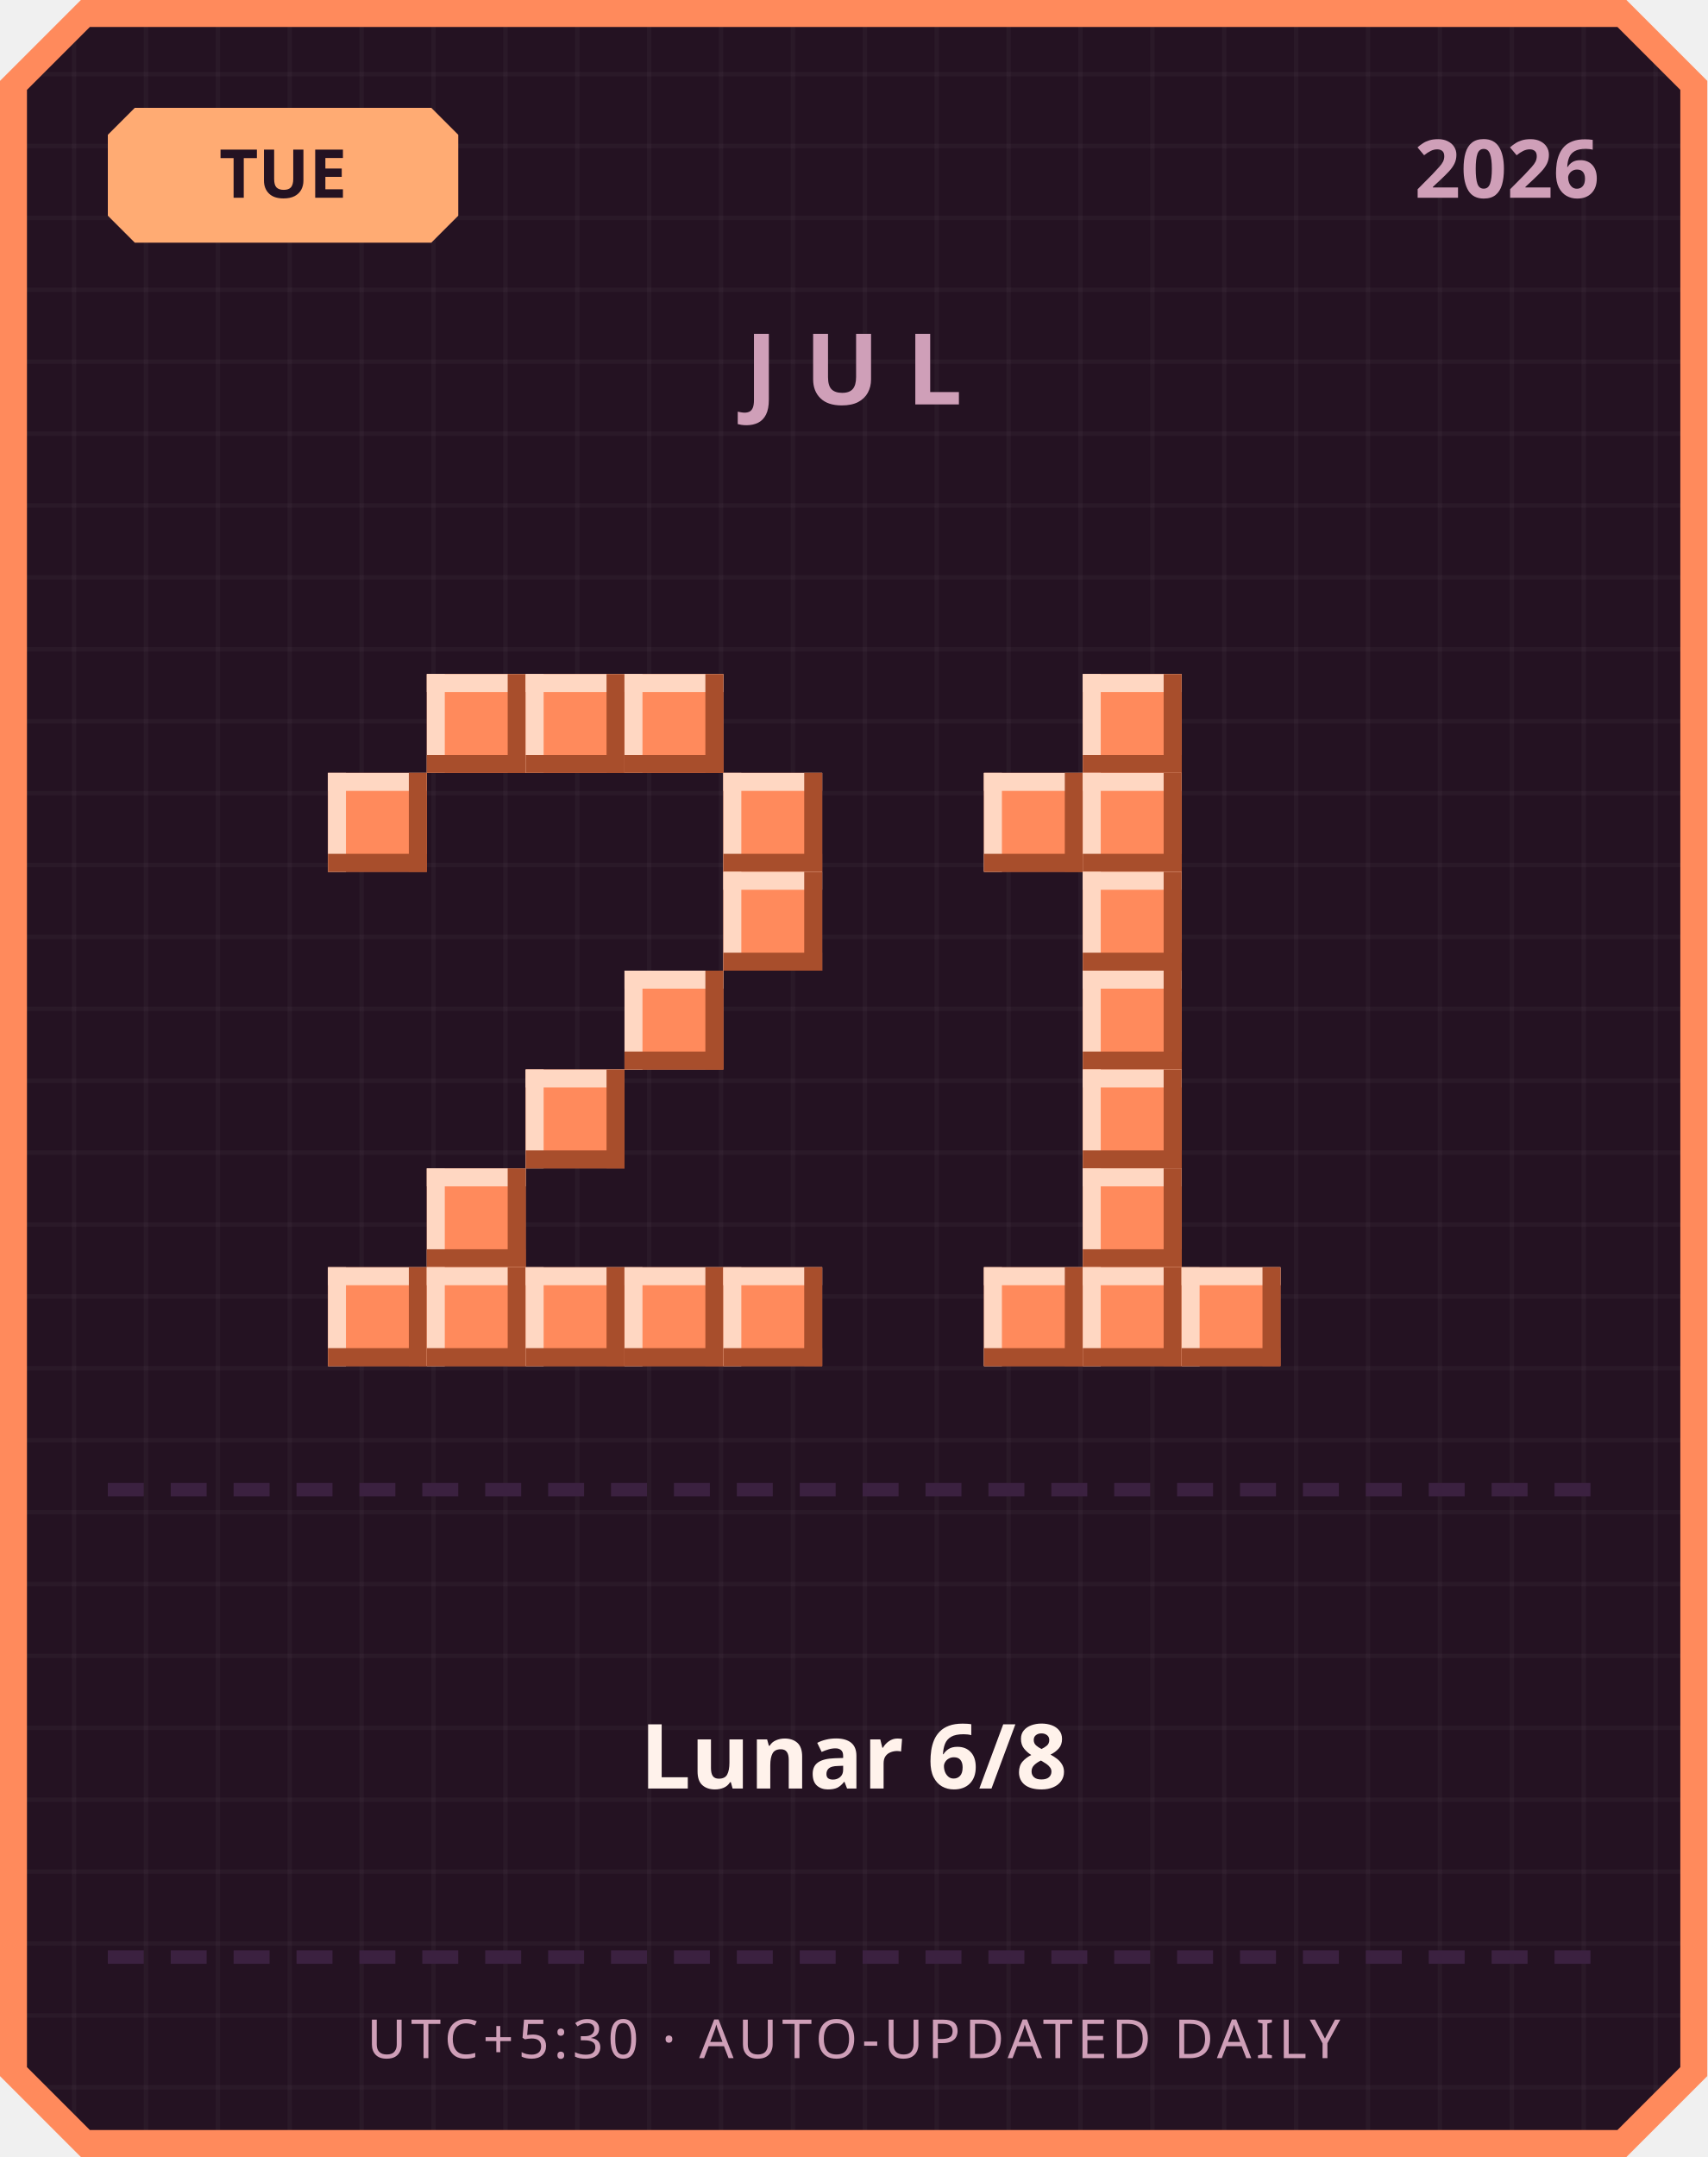
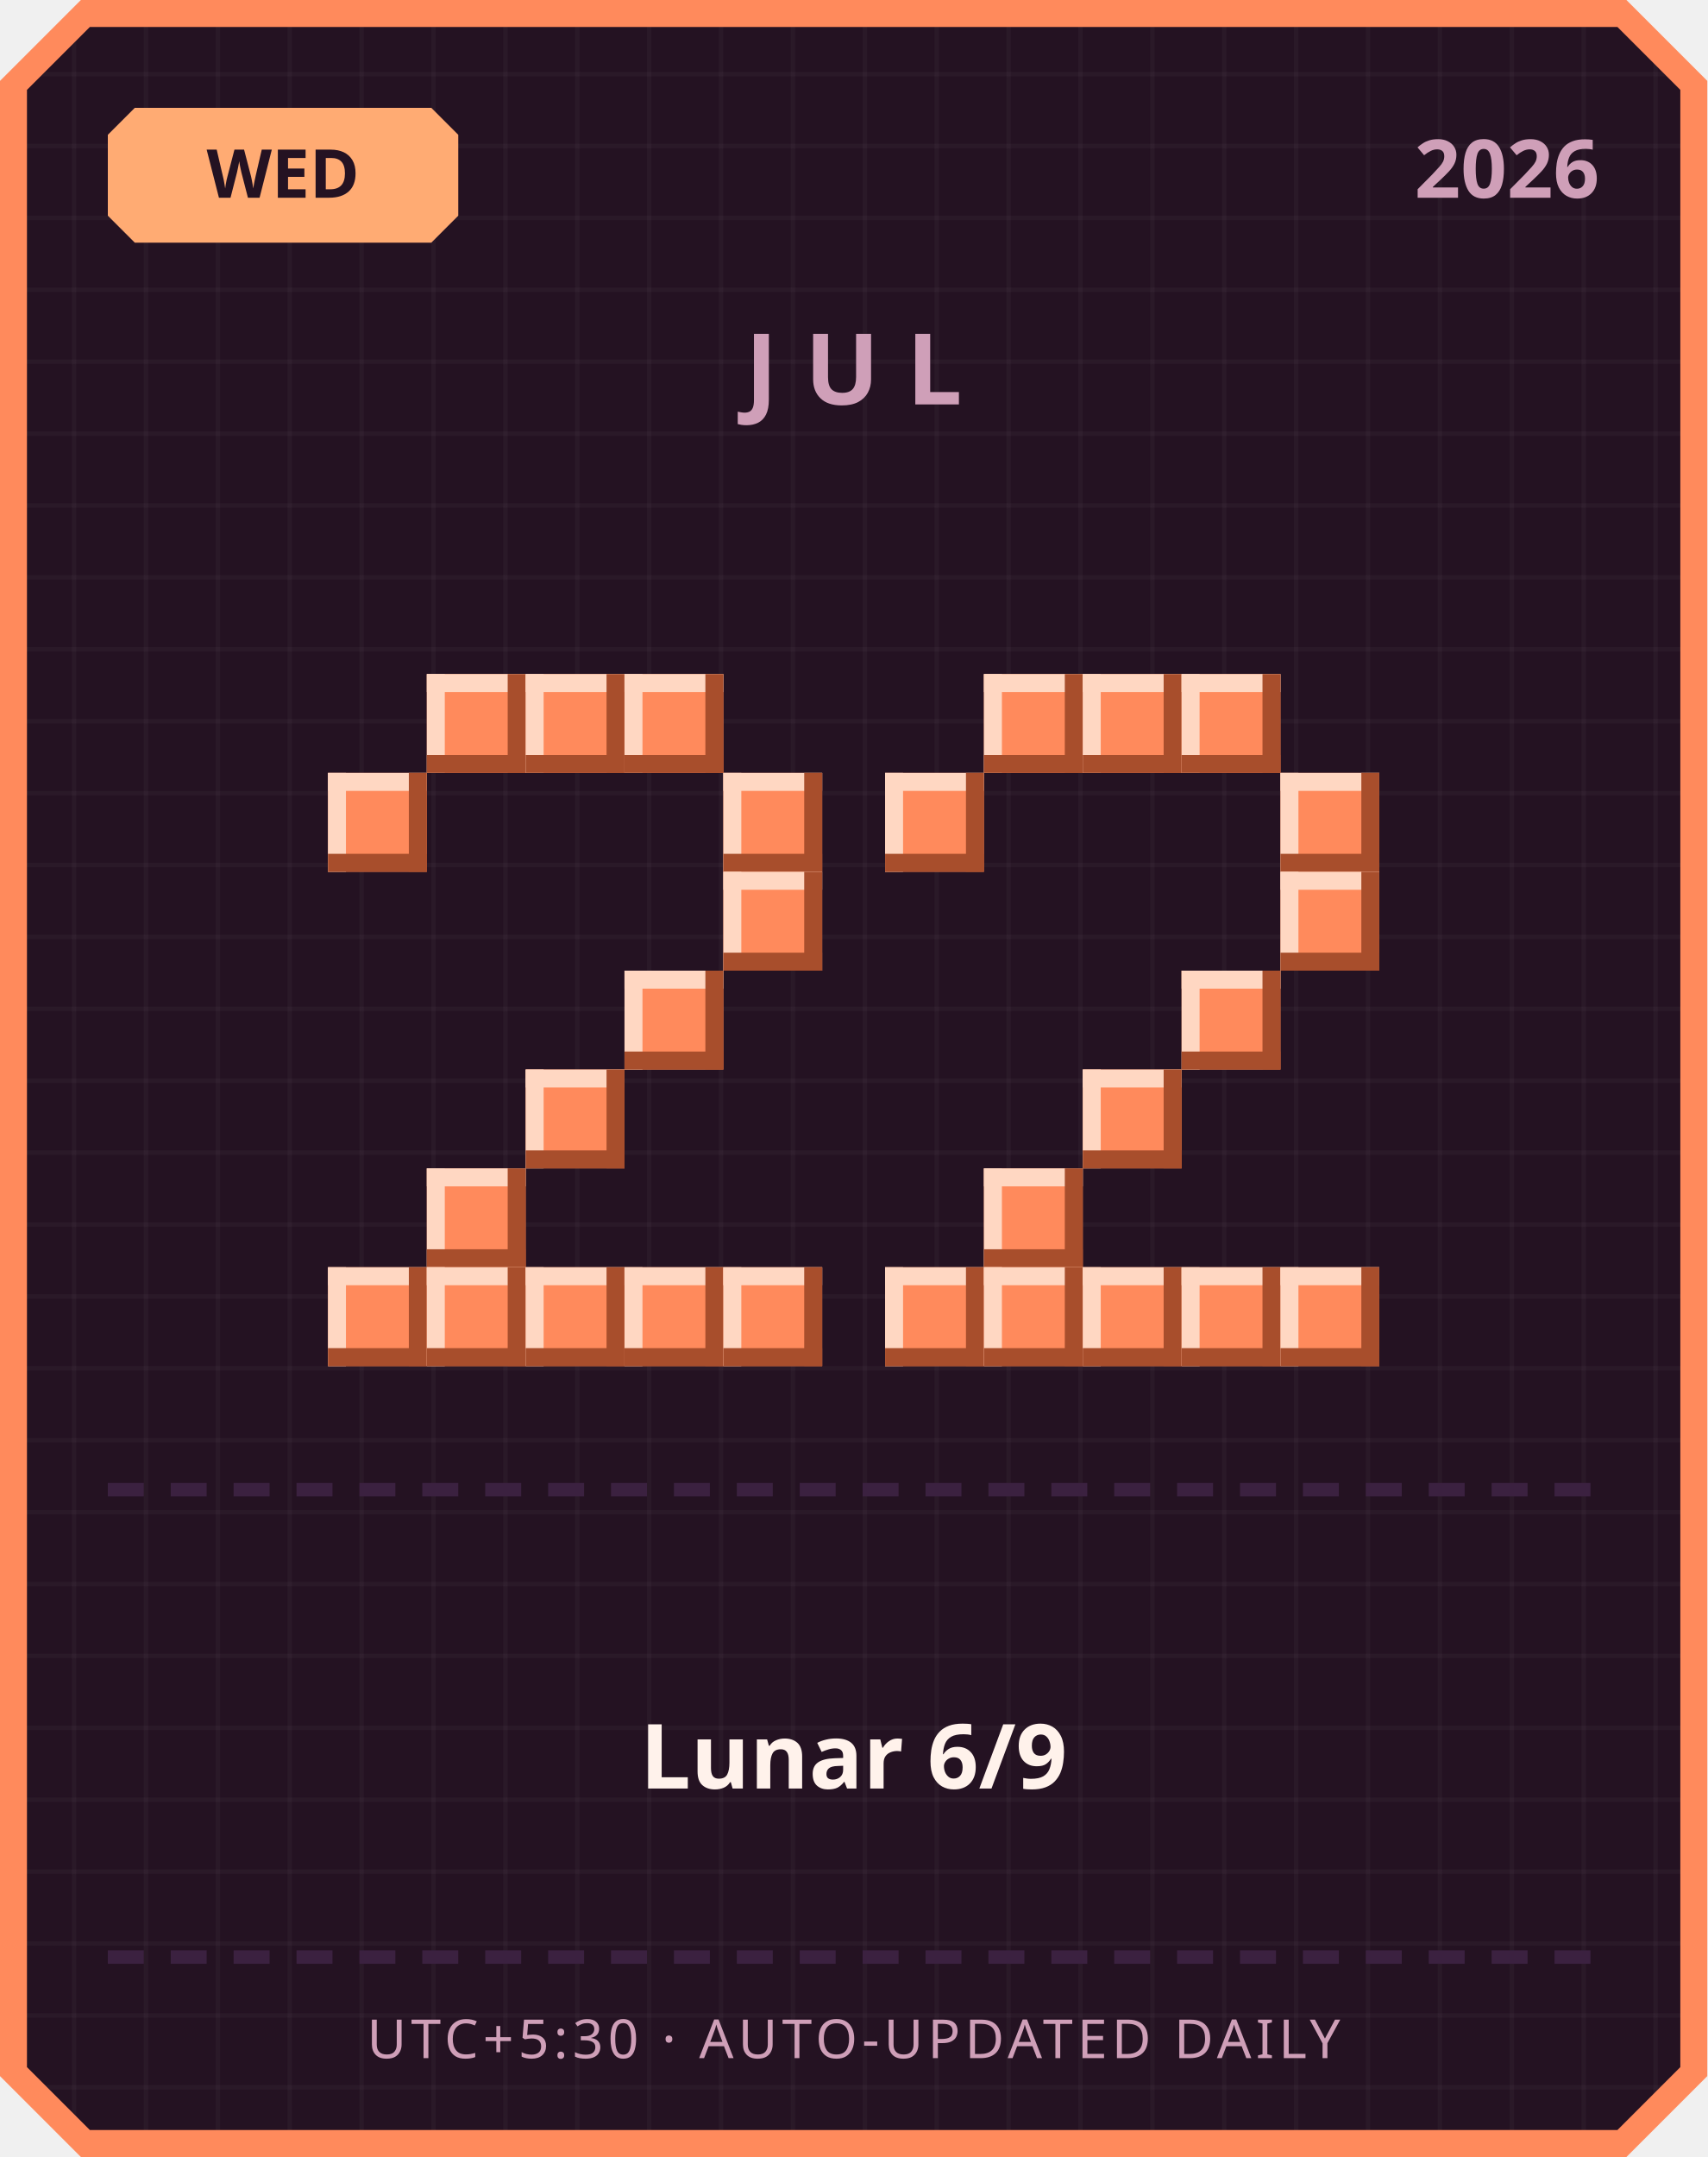
<svg xmlns="http://www.w3.org/2000/svg" width="380" height="480" viewBox="0 0 380 480">
  <defs>
    <pattern id="grid" width="16" height="16" patternUnits="userSpaceOnUse">
      <rect width="16" height="16" fill="#241222" />
      <rect width="1" height="16" fill="#ffffff" opacity="0.03" />
      <rect width="16" height="1" fill="#ffffff" opacity="0.03" />
    </pattern>
  </defs>
  <path d="M 18,0 L 362,0 L 380,18 L 380,462 L 362,480 L 18,480 L 0,462 L 0,18 Z" fill="#ff8a5c" />
  <path d="M 20,6 L 360,6 L 374,20 L 374,460 L 360,474 L 20,474 L 6,460 L 6,20 Z" fill="url(#grid)" />
  <path d="M 30,24 L 96,24 L 102,30 L 102,48 L 96,54 L 30,54 L 24,48 L 24,30 Z" fill="#ffab73" />
-   <text x="63" y="44" text-anchor="middle" font-family="'Segoe UI', sans-serif" font-size="15" font-weight="700" fill="#241222">TUE</text>
+   <text x="63" y="44" text-anchor="middle" font-family="'Segoe UI', sans-serif" font-size="15" font-weight="700" fill="#241222">WED</text>
  <text x="356" y="44" text-anchor="end" font-family="'Segoe UI', sans-serif" font-size="18" font-weight="700" fill="#cf9fb8">2026</text>
  <text x="190" y="90" text-anchor="middle" font-family="'Segoe UI', sans-serif" font-size="22" font-weight="700" letter-spacing="6" fill="#cf9fb8">JUL</text>
  <rect x="95" y="150" width="22" height="22" fill="#ff8a5c" />
  <rect x="95" y="150" width="22" height="4" fill="#ffd7c2" />
  <rect x="95" y="150" width="4" height="22" fill="#ffd7c2" />
  <rect x="95" y="168" width="22" height="4" fill="#a84e2c" />
  <rect x="113" y="150" width="4" height="22" fill="#a84e2c" />
  <rect x="117" y="150" width="22" height="22" fill="#ff8a5c" />
  <rect x="117" y="150" width="22" height="4" fill="#ffd7c2" />
  <rect x="117" y="150" width="4" height="22" fill="#ffd7c2" />
  <rect x="117" y="168" width="22" height="4" fill="#a84e2c" />
  <rect x="135" y="150" width="4" height="22" fill="#a84e2c" />
  <rect x="139" y="150" width="22" height="22" fill="#ff8a5c" />
  <rect x="139" y="150" width="22" height="4" fill="#ffd7c2" />
  <rect x="139" y="150" width="4" height="22" fill="#ffd7c2" />
  <rect x="139" y="168" width="22" height="4" fill="#a84e2c" />
  <rect x="157" y="150" width="4" height="22" fill="#a84e2c" />
  <rect x="73" y="172" width="22" height="22" fill="#ff8a5c" />
  <rect x="73" y="172" width="22" height="4" fill="#ffd7c2" />
  <rect x="73" y="172" width="4" height="22" fill="#ffd7c2" />
  <rect x="73" y="190" width="22" height="4" fill="#a84e2c" />
  <rect x="91" y="172" width="4" height="22" fill="#a84e2c" />
  <rect x="161" y="172" width="22" height="22" fill="#ff8a5c" />
  <rect x="161" y="172" width="22" height="4" fill="#ffd7c2" />
  <rect x="161" y="172" width="4" height="22" fill="#ffd7c2" />
  <rect x="161" y="190" width="22" height="4" fill="#a84e2c" />
  <rect x="179" y="172" width="4" height="22" fill="#a84e2c" />
  <rect x="161" y="194" width="22" height="22" fill="#ff8a5c" />
  <rect x="161" y="194" width="22" height="4" fill="#ffd7c2" />
  <rect x="161" y="194" width="4" height="22" fill="#ffd7c2" />
  <rect x="161" y="212" width="22" height="4" fill="#a84e2c" />
  <rect x="179" y="194" width="4" height="22" fill="#a84e2c" />
  <rect x="139" y="216" width="22" height="22" fill="#ff8a5c" />
  <rect x="139" y="216" width="22" height="4" fill="#ffd7c2" />
  <rect x="139" y="216" width="4" height="22" fill="#ffd7c2" />
  <rect x="139" y="234" width="22" height="4" fill="#a84e2c" />
  <rect x="157" y="216" width="4" height="22" fill="#a84e2c" />
  <rect x="117" y="238" width="22" height="22" fill="#ff8a5c" />
  <rect x="117" y="238" width="22" height="4" fill="#ffd7c2" />
  <rect x="117" y="238" width="4" height="22" fill="#ffd7c2" />
  <rect x="117" y="256" width="22" height="4" fill="#a84e2c" />
  <rect x="135" y="238" width="4" height="22" fill="#a84e2c" />
  <rect x="95" y="260" width="22" height="22" fill="#ff8a5c" />
  <rect x="95" y="260" width="22" height="4" fill="#ffd7c2" />
  <rect x="95" y="260" width="4" height="22" fill="#ffd7c2" />
  <rect x="95" y="278" width="22" height="4" fill="#a84e2c" />
  <rect x="113" y="260" width="4" height="22" fill="#a84e2c" />
  <rect x="73" y="282" width="22" height="22" fill="#ff8a5c" />
  <rect x="73" y="282" width="22" height="4" fill="#ffd7c2" />
  <rect x="73" y="282" width="4" height="22" fill="#ffd7c2" />
  <rect x="73" y="300" width="22" height="4" fill="#a84e2c" />
  <rect x="91" y="282" width="4" height="22" fill="#a84e2c" />
  <rect x="95" y="282" width="22" height="22" fill="#ff8a5c" />
  <rect x="95" y="282" width="22" height="4" fill="#ffd7c2" />
  <rect x="95" y="282" width="4" height="22" fill="#ffd7c2" />
  <rect x="95" y="300" width="22" height="4" fill="#a84e2c" />
  <rect x="113" y="282" width="4" height="22" fill="#a84e2c" />
  <rect x="117" y="282" width="22" height="22" fill="#ff8a5c" />
  <rect x="117" y="282" width="22" height="4" fill="#ffd7c2" />
  <rect x="117" y="282" width="4" height="22" fill="#ffd7c2" />
  <rect x="117" y="300" width="22" height="4" fill="#a84e2c" />
  <rect x="135" y="282" width="4" height="22" fill="#a84e2c" />
  <rect x="139" y="282" width="22" height="22" fill="#ff8a5c" />
  <rect x="139" y="282" width="22" height="4" fill="#ffd7c2" />
  <rect x="139" y="282" width="4" height="22" fill="#ffd7c2" />
  <rect x="139" y="300" width="22" height="4" fill="#a84e2c" />
  <rect x="157" y="282" width="4" height="22" fill="#a84e2c" />
  <rect x="161" y="282" width="22" height="22" fill="#ff8a5c" />
  <rect x="161" y="282" width="22" height="4" fill="#ffd7c2" />
  <rect x="161" y="282" width="4" height="22" fill="#ffd7c2" />
  <rect x="161" y="300" width="22" height="4" fill="#a84e2c" />
  <rect x="179" y="282" width="4" height="22" fill="#a84e2c" />
+   <rect x="219" y="150" width="22" height="22" fill="#ff8a5c" />
+   <rect x="219" y="150" width="22" height="4" fill="#ffd7c2" />
+   <rect x="219" y="150" width="4" height="22" fill="#ffd7c2" />
+   <rect x="219" y="168" width="22" height="4" fill="#a84e2c" />
+   <rect x="237" y="150" width="4" height="22" fill="#a84e2c" />
  <rect x="241" y="150" width="22" height="22" fill="#ff8a5c" />
  <rect x="241" y="150" width="22" height="4" fill="#ffd7c2" />
  <rect x="241" y="150" width="4" height="22" fill="#ffd7c2" />
  <rect x="241" y="168" width="22" height="4" fill="#a84e2c" />
  <rect x="259" y="150" width="4" height="22" fill="#a84e2c" />
-   <rect x="219" y="172" width="22" height="22" fill="#ff8a5c" />
-   <rect x="219" y="172" width="22" height="4" fill="#ffd7c2" />
-   <rect x="219" y="172" width="4" height="22" fill="#ffd7c2" />
-   <rect x="219" y="190" width="22" height="4" fill="#a84e2c" />
-   <rect x="237" y="172" width="4" height="22" fill="#a84e2c" />
-   <rect x="241" y="172" width="22" height="22" fill="#ff8a5c" />
-   <rect x="241" y="172" width="22" height="4" fill="#ffd7c2" />
-   <rect x="241" y="172" width="4" height="22" fill="#ffd7c2" />
-   <rect x="241" y="190" width="22" height="4" fill="#a84e2c" />
-   <rect x="259" y="172" width="4" height="22" fill="#a84e2c" />
-   <rect x="241" y="194" width="22" height="22" fill="#ff8a5c" />
-   <rect x="241" y="194" width="22" height="4" fill="#ffd7c2" />
-   <rect x="241" y="194" width="4" height="22" fill="#ffd7c2" />
-   <rect x="241" y="212" width="22" height="4" fill="#a84e2c" />
-   <rect x="259" y="194" width="4" height="22" fill="#a84e2c" />
-   <rect x="241" y="216" width="22" height="22" fill="#ff8a5c" />
-   <rect x="241" y="216" width="22" height="4" fill="#ffd7c2" />
-   <rect x="241" y="216" width="4" height="22" fill="#ffd7c2" />
-   <rect x="241" y="234" width="22" height="4" fill="#a84e2c" />
-   <rect x="259" y="216" width="4" height="22" fill="#a84e2c" />
+   <rect x="263" y="150" width="22" height="22" fill="#ff8a5c" />
+   <rect x="263" y="150" width="22" height="4" fill="#ffd7c2" />
+   <rect x="263" y="150" width="4" height="22" fill="#ffd7c2" />
+   <rect x="263" y="168" width="22" height="4" fill="#a84e2c" />
+   <rect x="281" y="150" width="4" height="22" fill="#a84e2c" />
+   <rect x="197" y="172" width="22" height="22" fill="#ff8a5c" />
+   <rect x="197" y="172" width="22" height="4" fill="#ffd7c2" />
+   <rect x="197" y="172" width="4" height="22" fill="#ffd7c2" />
+   <rect x="197" y="190" width="22" height="4" fill="#a84e2c" />
+   <rect x="215" y="172" width="4" height="22" fill="#a84e2c" />
+   <rect x="285" y="172" width="22" height="22" fill="#ff8a5c" />
+   <rect x="285" y="172" width="22" height="4" fill="#ffd7c2" />
+   <rect x="285" y="172" width="4" height="22" fill="#ffd7c2" />
+   <rect x="285" y="190" width="22" height="4" fill="#a84e2c" />
+   <rect x="303" y="172" width="4" height="22" fill="#a84e2c" />
+   <rect x="285" y="194" width="22" height="22" fill="#ff8a5c" />
+   <rect x="285" y="194" width="22" height="4" fill="#ffd7c2" />
+   <rect x="285" y="194" width="4" height="22" fill="#ffd7c2" />
+   <rect x="285" y="212" width="22" height="4" fill="#a84e2c" />
+   <rect x="303" y="194" width="4" height="22" fill="#a84e2c" />
+   <rect x="263" y="216" width="22" height="22" fill="#ff8a5c" />
+   <rect x="263" y="216" width="22" height="4" fill="#ffd7c2" />
+   <rect x="263" y="216" width="4" height="22" fill="#ffd7c2" />
+   <rect x="263" y="234" width="22" height="4" fill="#a84e2c" />
+   <rect x="281" y="216" width="4" height="22" fill="#a84e2c" />
  <rect x="241" y="238" width="22" height="22" fill="#ff8a5c" />
  <rect x="241" y="238" width="22" height="4" fill="#ffd7c2" />
  <rect x="241" y="238" width="4" height="22" fill="#ffd7c2" />
  <rect x="241" y="256" width="22" height="4" fill="#a84e2c" />
  <rect x="259" y="238" width="4" height="22" fill="#a84e2c" />
-   <rect x="241" y="260" width="22" height="22" fill="#ff8a5c" />
-   <rect x="241" y="260" width="22" height="4" fill="#ffd7c2" />
-   <rect x="241" y="260" width="4" height="22" fill="#ffd7c2" />
-   <rect x="241" y="278" width="22" height="4" fill="#a84e2c" />
-   <rect x="259" y="260" width="4" height="22" fill="#a84e2c" />
+   <rect x="219" y="260" width="22" height="22" fill="#ff8a5c" />
+   <rect x="219" y="260" width="22" height="4" fill="#ffd7c2" />
+   <rect x="219" y="260" width="4" height="22" fill="#ffd7c2" />
+   <rect x="219" y="278" width="22" height="4" fill="#a84e2c" />
+   <rect x="237" y="260" width="4" height="22" fill="#a84e2c" />
+   <rect x="197" y="282" width="22" height="22" fill="#ff8a5c" />
+   <rect x="197" y="282" width="22" height="4" fill="#ffd7c2" />
+   <rect x="197" y="282" width="4" height="22" fill="#ffd7c2" />
+   <rect x="197" y="300" width="22" height="4" fill="#a84e2c" />
+   <rect x="215" y="282" width="4" height="22" fill="#a84e2c" />
  <rect x="219" y="282" width="22" height="22" fill="#ff8a5c" />
  <rect x="219" y="282" width="22" height="4" fill="#ffd7c2" />
  <rect x="219" y="282" width="4" height="22" fill="#ffd7c2" />
  <rect x="219" y="300" width="22" height="4" fill="#a84e2c" />
  <rect x="237" y="282" width="4" height="22" fill="#a84e2c" />
  <rect x="241" y="282" width="22" height="22" fill="#ff8a5c" />
  <rect x="241" y="282" width="22" height="4" fill="#ffd7c2" />
  <rect x="241" y="282" width="4" height="22" fill="#ffd7c2" />
  <rect x="241" y="300" width="22" height="4" fill="#a84e2c" />
  <rect x="259" y="282" width="4" height="22" fill="#a84e2c" />
  <rect x="263" y="282" width="22" height="22" fill="#ff8a5c" />
  <rect x="263" y="282" width="22" height="4" fill="#ffd7c2" />
  <rect x="263" y="282" width="4" height="22" fill="#ffd7c2" />
  <rect x="263" y="300" width="22" height="4" fill="#a84e2c" />
  <rect x="281" y="282" width="4" height="22" fill="#a84e2c" />
+   <rect x="285" y="282" width="22" height="22" fill="#ff8a5c" />
+   <rect x="285" y="282" width="22" height="4" fill="#ffd7c2" />
+   <rect x="285" y="282" width="4" height="22" fill="#ffd7c2" />
+   <rect x="285" y="300" width="22" height="4" fill="#a84e2c" />
+   <rect x="303" y="282" width="4" height="22" fill="#a84e2c" />
  <rect x="24" y="330" width="8" height="3" fill="#3b2140" />
  <rect x="38" y="330" width="8" height="3" fill="#3b2140" />
  <rect x="52" y="330" width="8" height="3" fill="#3b2140" />
  <rect x="66" y="330" width="8" height="3" fill="#3b2140" />
  <rect x="80" y="330" width="8" height="3" fill="#3b2140" />
  <rect x="94" y="330" width="8" height="3" fill="#3b2140" />
  <rect x="108" y="330" width="8" height="3" fill="#3b2140" />
  <rect x="122" y="330" width="8" height="3" fill="#3b2140" />
  <rect x="136" y="330" width="8" height="3" fill="#3b2140" />
  <rect x="150" y="330" width="8" height="3" fill="#3b2140" />
  <rect x="164" y="330" width="8" height="3" fill="#3b2140" />
  <rect x="178" y="330" width="8" height="3" fill="#3b2140" />
  <rect x="192" y="330" width="8" height="3" fill="#3b2140" />
  <rect x="206" y="330" width="8" height="3" fill="#3b2140" />
  <rect x="220" y="330" width="8" height="3" fill="#3b2140" />
  <rect x="234" y="330" width="8" height="3" fill="#3b2140" />
  <rect x="248" y="330" width="8" height="3" fill="#3b2140" />
  <rect x="262" y="330" width="8" height="3" fill="#3b2140" />
  <rect x="276" y="330" width="8" height="3" fill="#3b2140" />
  <rect x="290" y="330" width="8" height="3" fill="#3b2140" />
  <rect x="304" y="330" width="8" height="3" fill="#3b2140" />
  <rect x="318" y="330" width="8" height="3" fill="#3b2140" />
  <rect x="332" y="330" width="8" height="3" fill="#3b2140" />
  <rect x="346" y="330" width="8" height="3" fill="#3b2140" />
-   <text x="190" y="398" text-anchor="middle" font-family="'Segoe UI', 'Microsoft JhengHei', sans-serif" font-size="20" font-weight="700" fill="#fff2eb">Lunar 6/8</text>
+   <text x="190" y="398" text-anchor="middle" font-family="'Segoe UI', 'Microsoft JhengHei', sans-serif" font-size="20" font-weight="700" fill="#fff2eb">Lunar 6/9</text>
  <rect x="24" y="434" width="8" height="3" fill="#3b2140" />
  <rect x="38" y="434" width="8" height="3" fill="#3b2140" />
  <rect x="52" y="434" width="8" height="3" fill="#3b2140" />
  <rect x="66" y="434" width="8" height="3" fill="#3b2140" />
  <rect x="80" y="434" width="8" height="3" fill="#3b2140" />
  <rect x="94" y="434" width="8" height="3" fill="#3b2140" />
  <rect x="108" y="434" width="8" height="3" fill="#3b2140" />
  <rect x="122" y="434" width="8" height="3" fill="#3b2140" />
  <rect x="136" y="434" width="8" height="3" fill="#3b2140" />
  <rect x="150" y="434" width="8" height="3" fill="#3b2140" />
  <rect x="164" y="434" width="8" height="3" fill="#3b2140" />
  <rect x="178" y="434" width="8" height="3" fill="#3b2140" />
  <rect x="192" y="434" width="8" height="3" fill="#3b2140" />
  <rect x="206" y="434" width="8" height="3" fill="#3b2140" />
  <rect x="220" y="434" width="8" height="3" fill="#3b2140" />
  <rect x="234" y="434" width="8" height="3" fill="#3b2140" />
  <rect x="248" y="434" width="8" height="3" fill="#3b2140" />
  <rect x="262" y="434" width="8" height="3" fill="#3b2140" />
  <rect x="276" y="434" width="8" height="3" fill="#3b2140" />
  <rect x="290" y="434" width="8" height="3" fill="#3b2140" />
  <rect x="304" y="434" width="8" height="3" fill="#3b2140" />
  <rect x="318" y="434" width="8" height="3" fill="#3b2140" />
  <rect x="332" y="434" width="8" height="3" fill="#3b2140" />
  <rect x="346" y="434" width="8" height="3" fill="#3b2140" />
  <text x="190" y="458" text-anchor="middle" font-family="'Segoe UI', sans-serif" font-size="12" letter-spacing="1" fill="#cf9fb8">UTC+5:30 · AUTO-UPDATED DAILY</text>
</svg>
